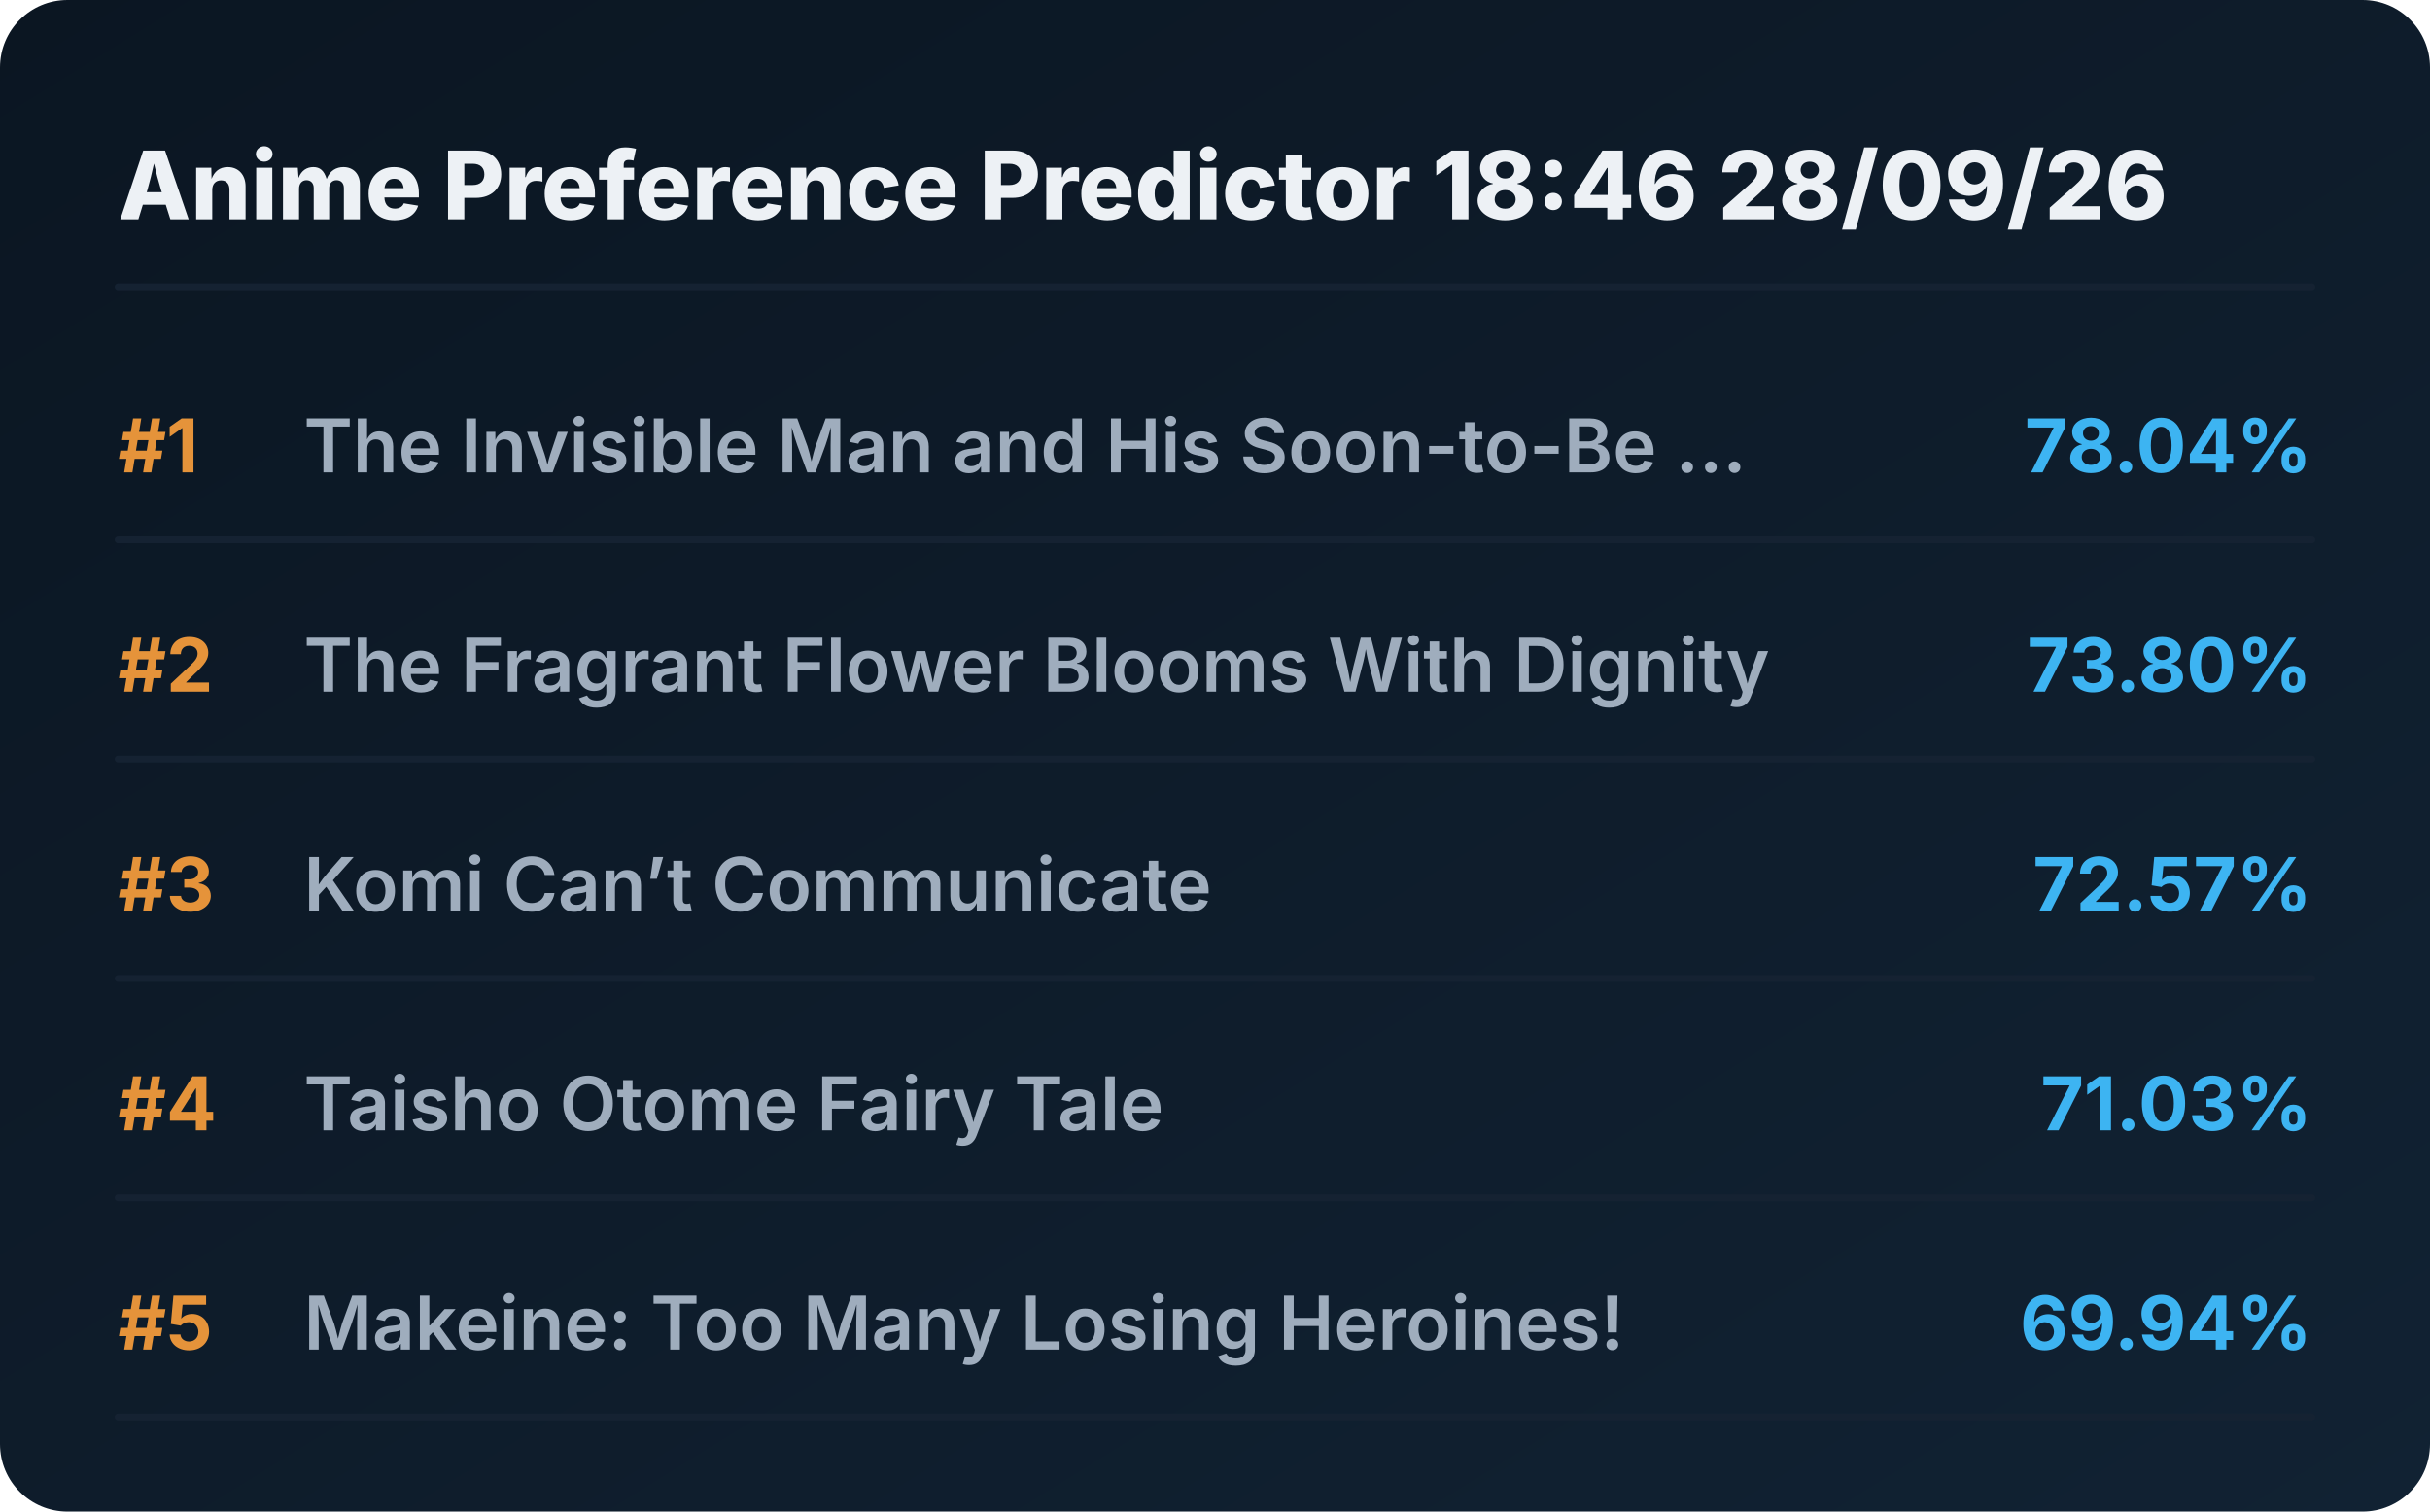
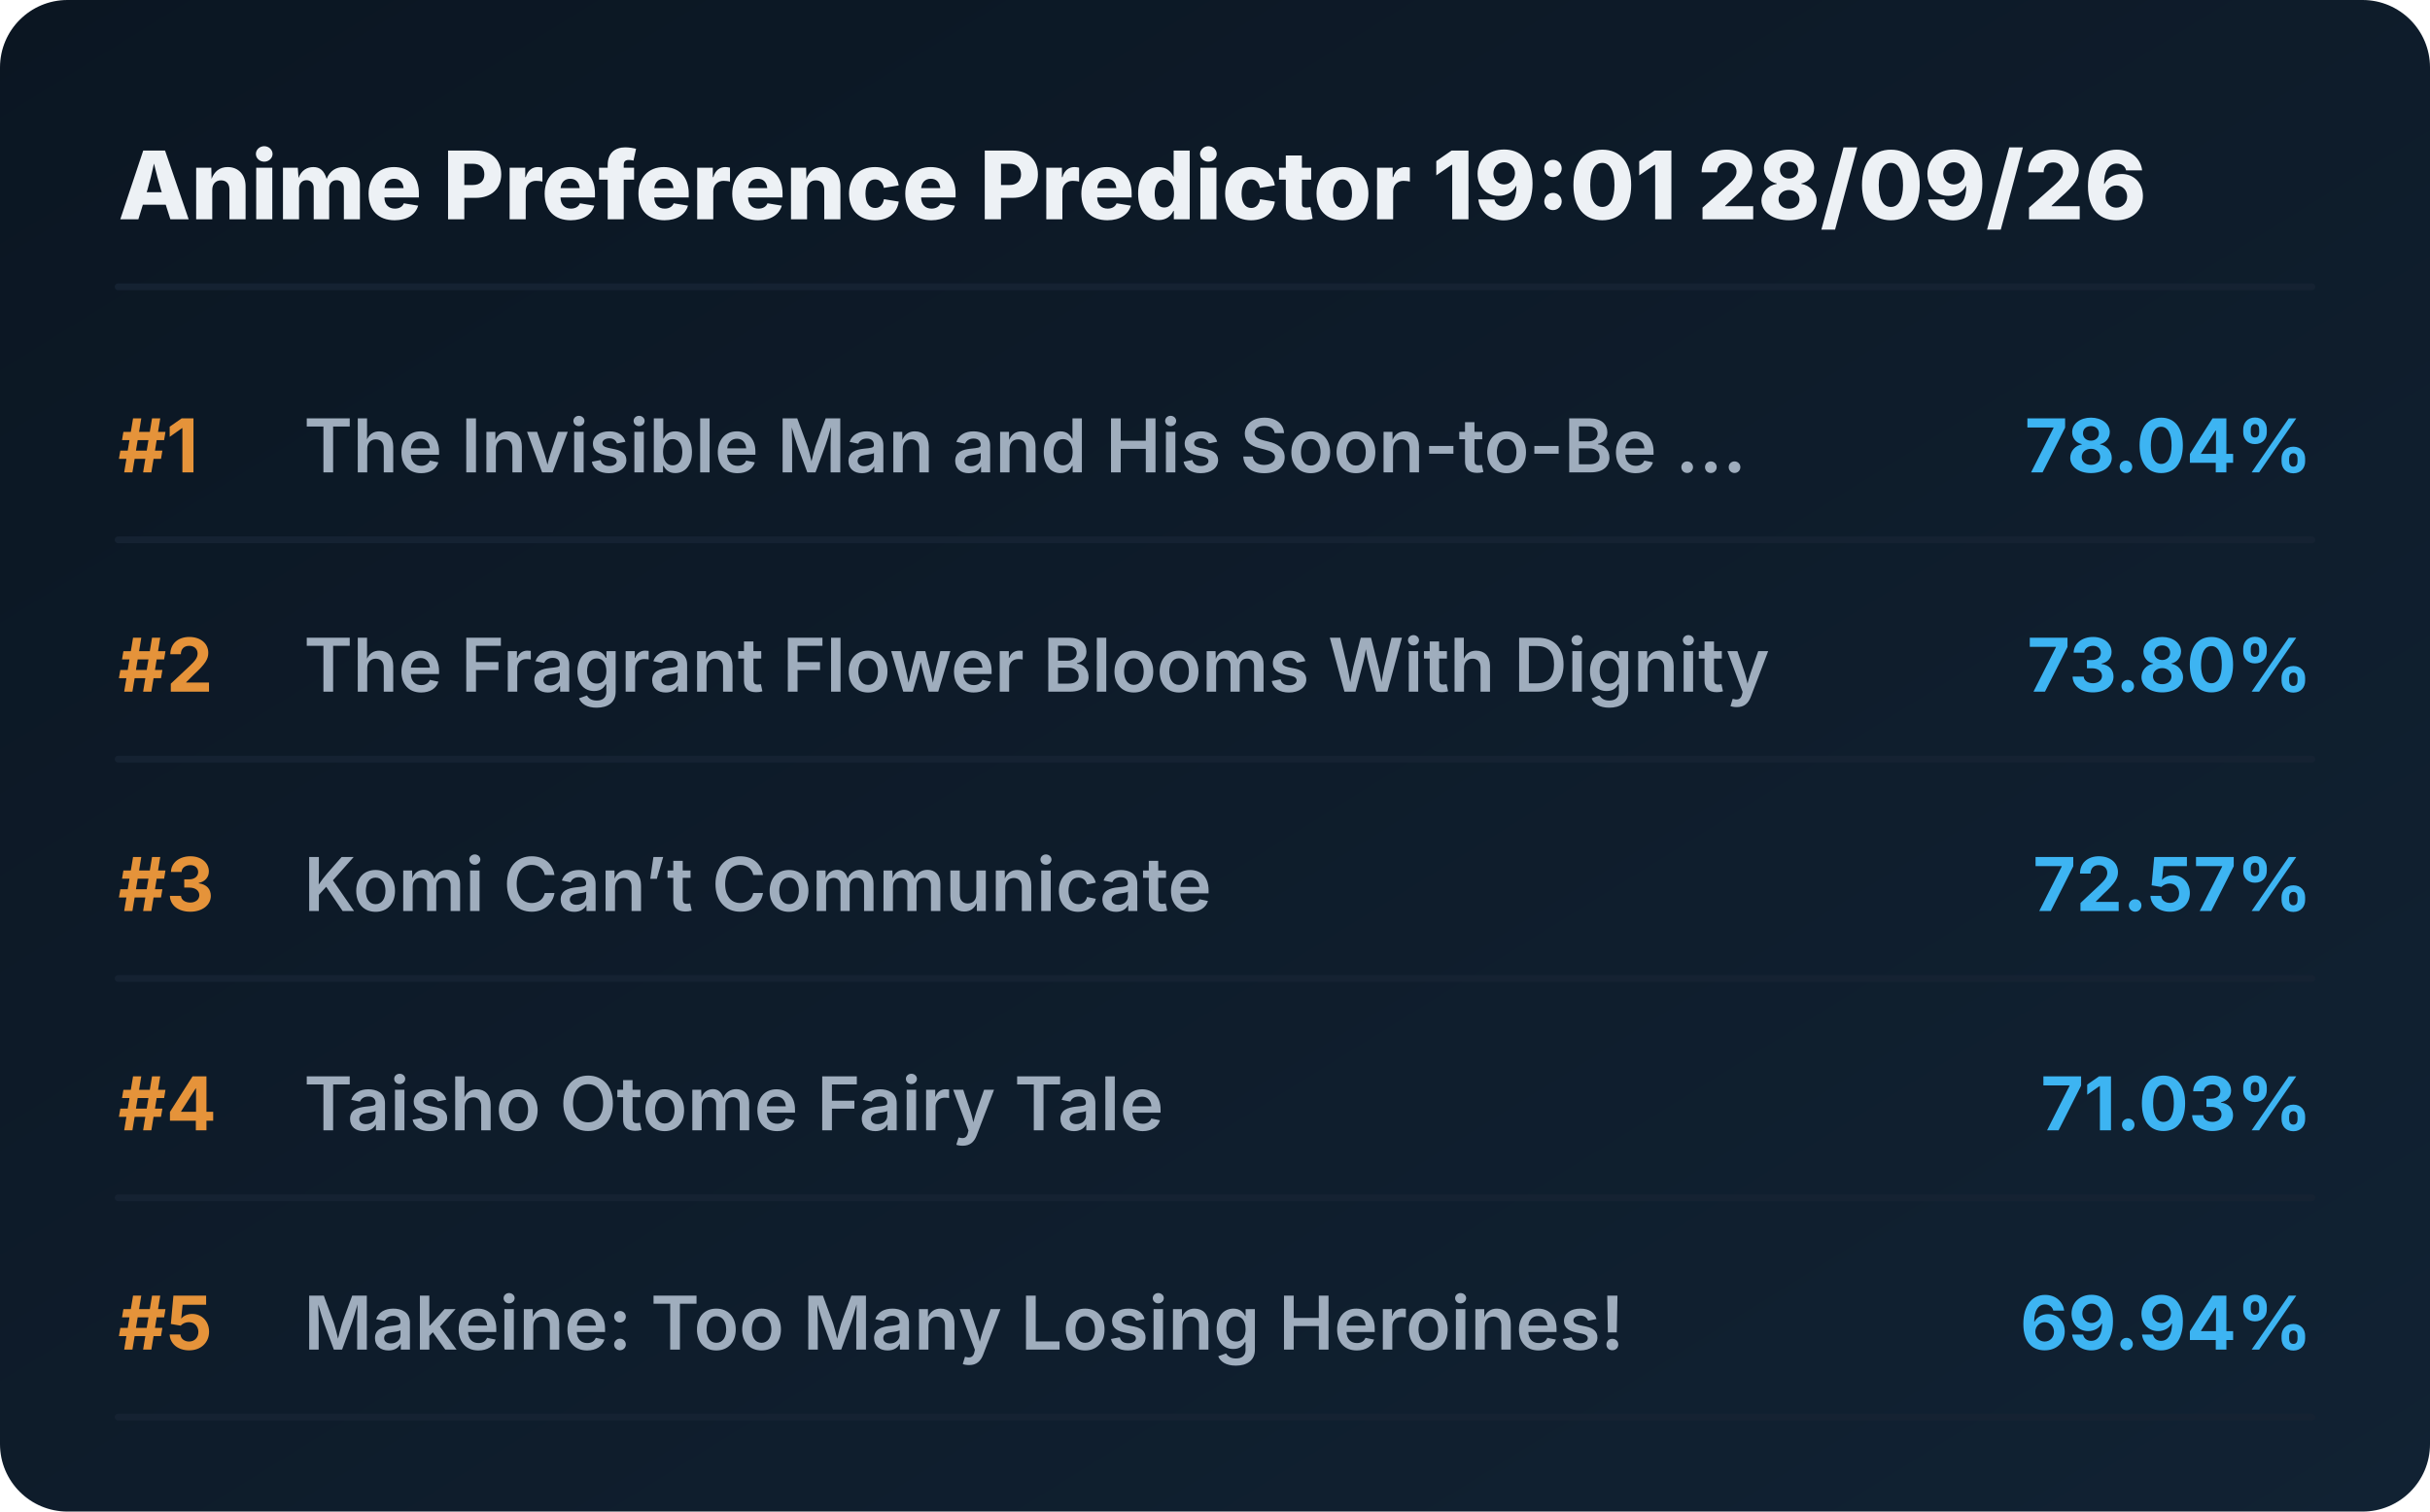
<svg xmlns="http://www.w3.org/2000/svg" viewBox="0 0 720 448" preserveAspectRatio="xMidYMid meet" style="width: 100%; height: auto; max-width: 720px;">
  <defs>
    <linearGradient id="boxGrad" x1="0%" y1="0%" x2="100%" y2="100%">
      <stop offset="0%" stop-color="#0b1622" />
      <stop offset="100%" stop-color="#112233" />
    </linearGradient>
    <clipPath id="titleClip">
      <rect x="90" y="0" width="510" height="100%" />
    </clipPath>
  </defs>
  <style>
    .bg { fill: url(#boxGrad); rx: 20px; }
    .header { font-family: 'Overpass', 'Inter', system-ui, sans-serif; font-weight: 800; font-size: 28px; fill: #edf1f5; }
    .rank { font-family: 'Overpass', 'Inter', system-ui, sans-serif; font-weight: 700; font-size: 22px; fill: #e5933a; }
    .title { font-family: 'Overpass', 'Inter', system-ui, sans-serif; font-weight: 600; font-size: 22px; fill: #9fadbd; }
    .score { font-family: 'Overpass', 'Inter', system-ui, sans-serif; font-weight: 700; font-size: 22px; fill: #3db4f2; }
    .line { stroke: #152232; stroke-width: 2; stroke-linecap: round; }
  </style>
  <rect class="bg" width="720" height="448" />
-   <text x="35" y="65" class="header">Anime Preference Predictor 18:46 28/09/26</text>
+   <text x="35" y="65" class="header">Anime Preference Predictor 19:01 28/09/26</text>
  <line x1="35" y1="85" x2="685" y2="85" class="line" />
  <g transform="translate(0, 0)">
    <text x="35" y="140" class="rank">#1</text>
    <text x="90" y="140" class="title">The Invisible Man and His Soon-to-Be ...</text>
    <text x="685" y="140" class="score" text-anchor="end">78.04%</text>
    <line x1="35" y1="160" x2="685" y2="160" class="line" />
  </g>
  <g transform="translate(0, 65)">
    <text x="35" y="140" class="rank">#2</text>
    <text x="90" y="140" class="title">The Fragrant Flower Blooms With Dignity</text>
    <text x="685" y="140" class="score" text-anchor="end">73.80%</text>
    <line x1="35" y1="160" x2="685" y2="160" class="line" />
  </g>
  <g transform="translate(0, 130)">
    <text x="35" y="140" class="rank">#3</text>
    <text x="90" y="140" class="title">Komi Can’t Communicate</text>
    <text x="685" y="140" class="score" text-anchor="end">72.57%</text>
    <line x1="35" y1="160" x2="685" y2="160" class="line" />
  </g>
  <g transform="translate(0, 195)">
    <text x="35" y="140" class="rank">#4</text>
    <text x="90" y="140" class="title">Taisho Otome Fairy Tale</text>
    <text x="685" y="140" class="score" text-anchor="end">71.03%</text>
    <line x1="35" y1="160" x2="685" y2="160" class="line" />
  </g>
  <g transform="translate(0, 260)">
    <text x="35" y="140" class="rank">#5</text>
    <text x="90" y="140" class="title">Makeine: Too Many Losing Heroines!</text>
    <text x="685" y="140" class="score" text-anchor="end">69.94%</text>
    <line x1="35" y1="160" x2="685" y2="160" class="line" />
  </g>
</svg>
